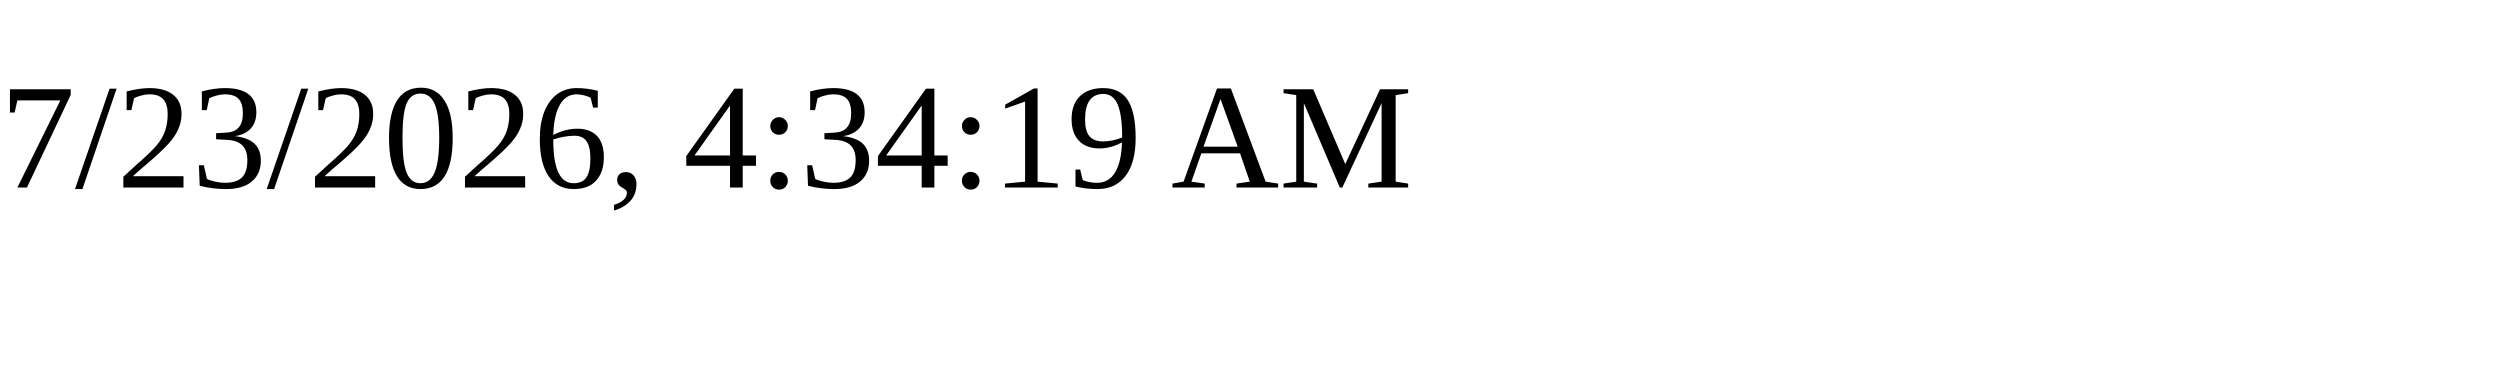
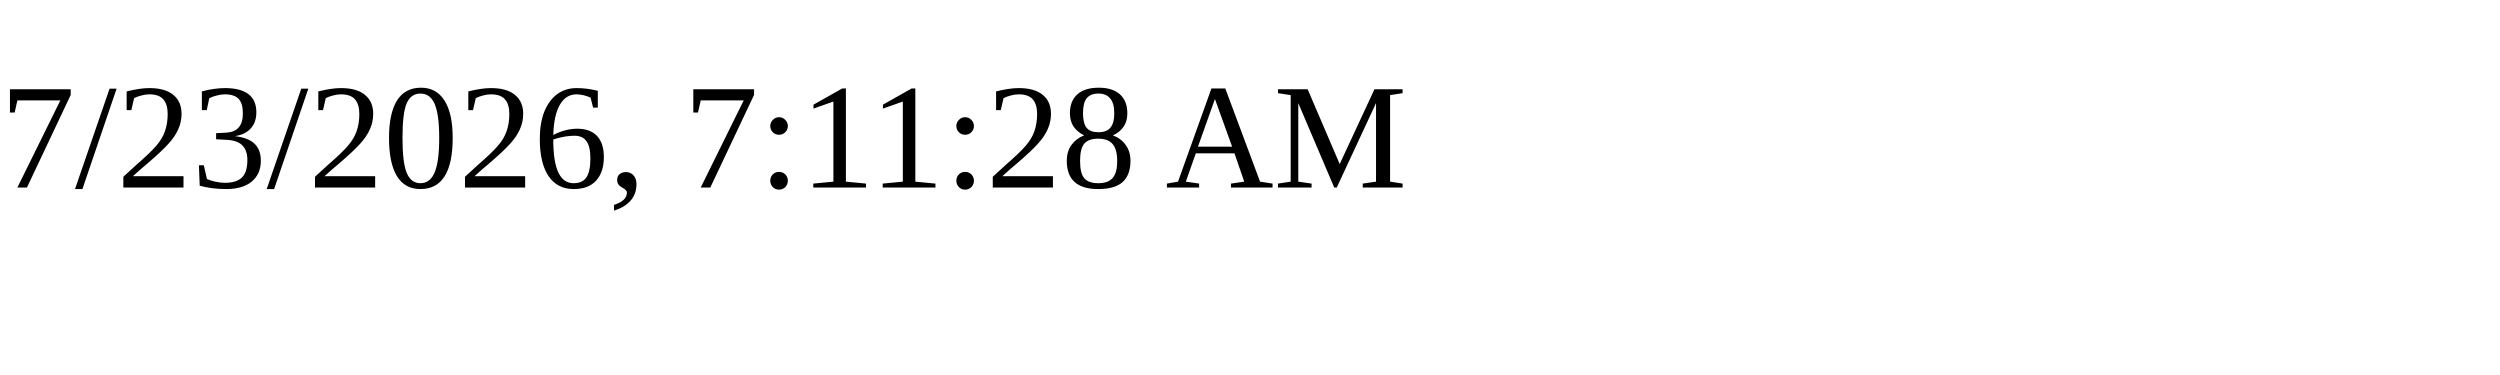
<svg xmlns="http://www.w3.org/2000/svg" height="30" width="200">
-   <text x="0" y="15">7/23/2026, 4:34:19 AM</text>
+   <text x="0" y="15">7/23/2026, 7:11:28 AM</text>
</svg>
